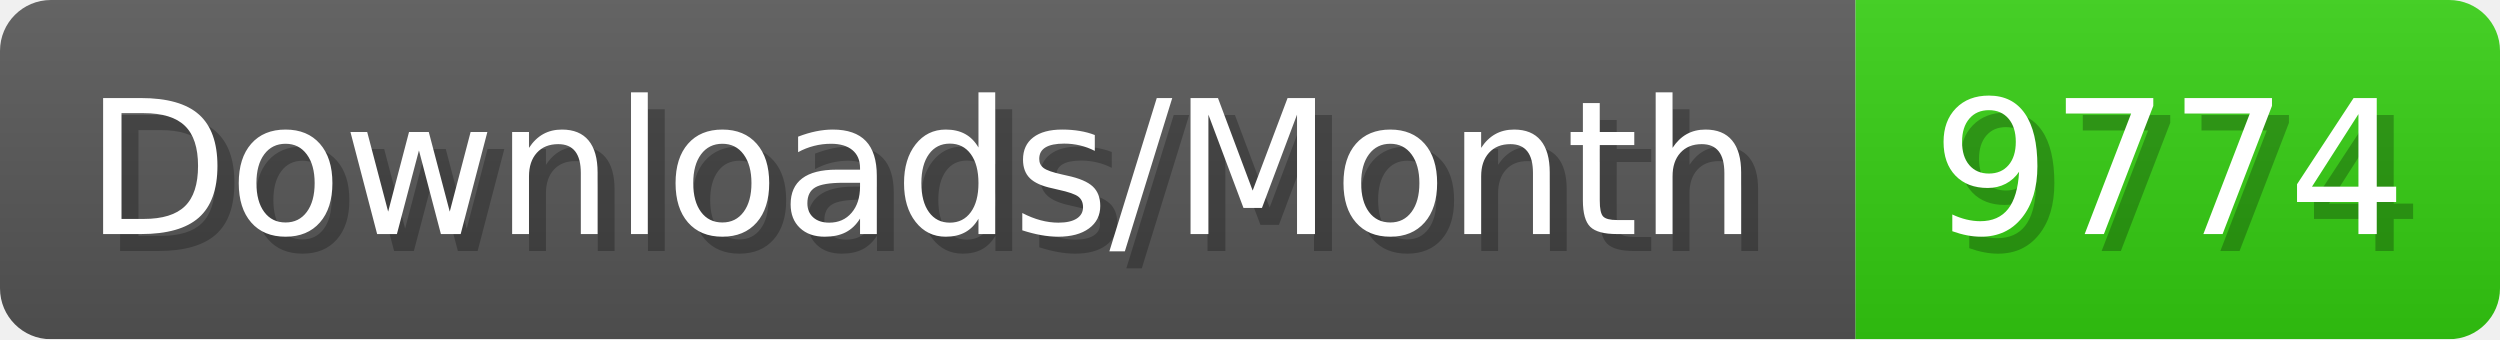
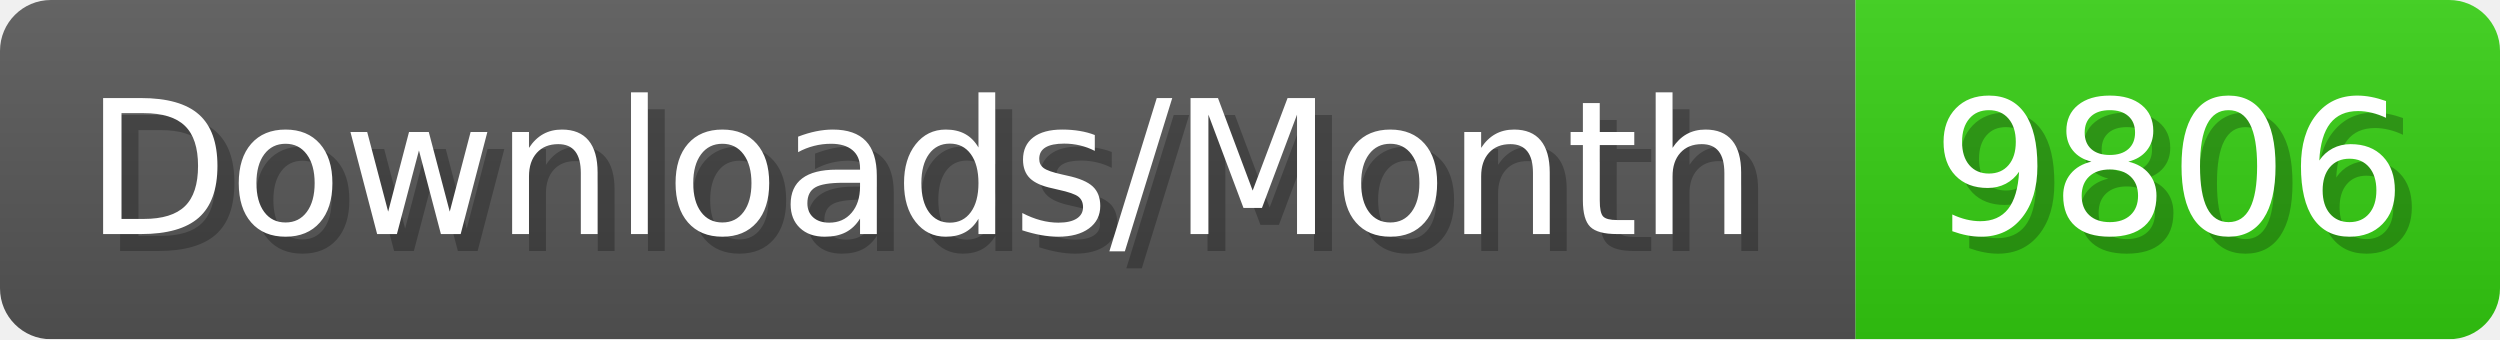
- <svg xmlns="http://www.w3.org/2000/svg" width="147.4" height="20" viewBox="0 0 1474 200" role="img" aria-label="Downloads/Month: 9774">
+ <svg xmlns="http://www.w3.org/2000/svg" width="147.4" height="20" viewBox="0 0 1474 200" role="img" aria-label="Downloads/Month: 9806">
  <linearGradient id="YlXUI" x2="0" y2="100%">
    <stop offset="0" stop-opacity=".1" stop-color="#EEE" />
    <stop offset="1" stop-opacity=".1" />
  </linearGradient>
  <mask id="JHhop">
    <rect width="1474" height="200" rx="30" fill="#FFF" />
  </mask>
  <g mask="url(#JHhop)">
    <rect width="1094" height="200" fill="#555" />
    <rect width="380" height="200" fill="#3C1" x="1094" />
    <rect width="1474" height="200" fill="url(#YlXUI)" />
  </g>
  <g aria-hidden="true" fill="#fff" text-anchor="start" font-family="Verdana,DejaVu Sans,sans-serif" font-size="110">
    <text x="60" y="148" textLength="994" fill="#000" opacity="0.25">Downloads/Month</text>
    <text x="50" y="138" textLength="994">Downloads/Month</text>
-     <text x="1149" y="148" textLength="280" fill="#000" opacity="0.25">9774</text>
-     <text x="1139" y="138" textLength="280">9774</text>
+     <text x="1149" y="148" textLength="280" fill="#000" opacity="0.25">9806</text>
+     <text x="1139" y="138" textLength="280">9806</text>
  </g>
</svg>
